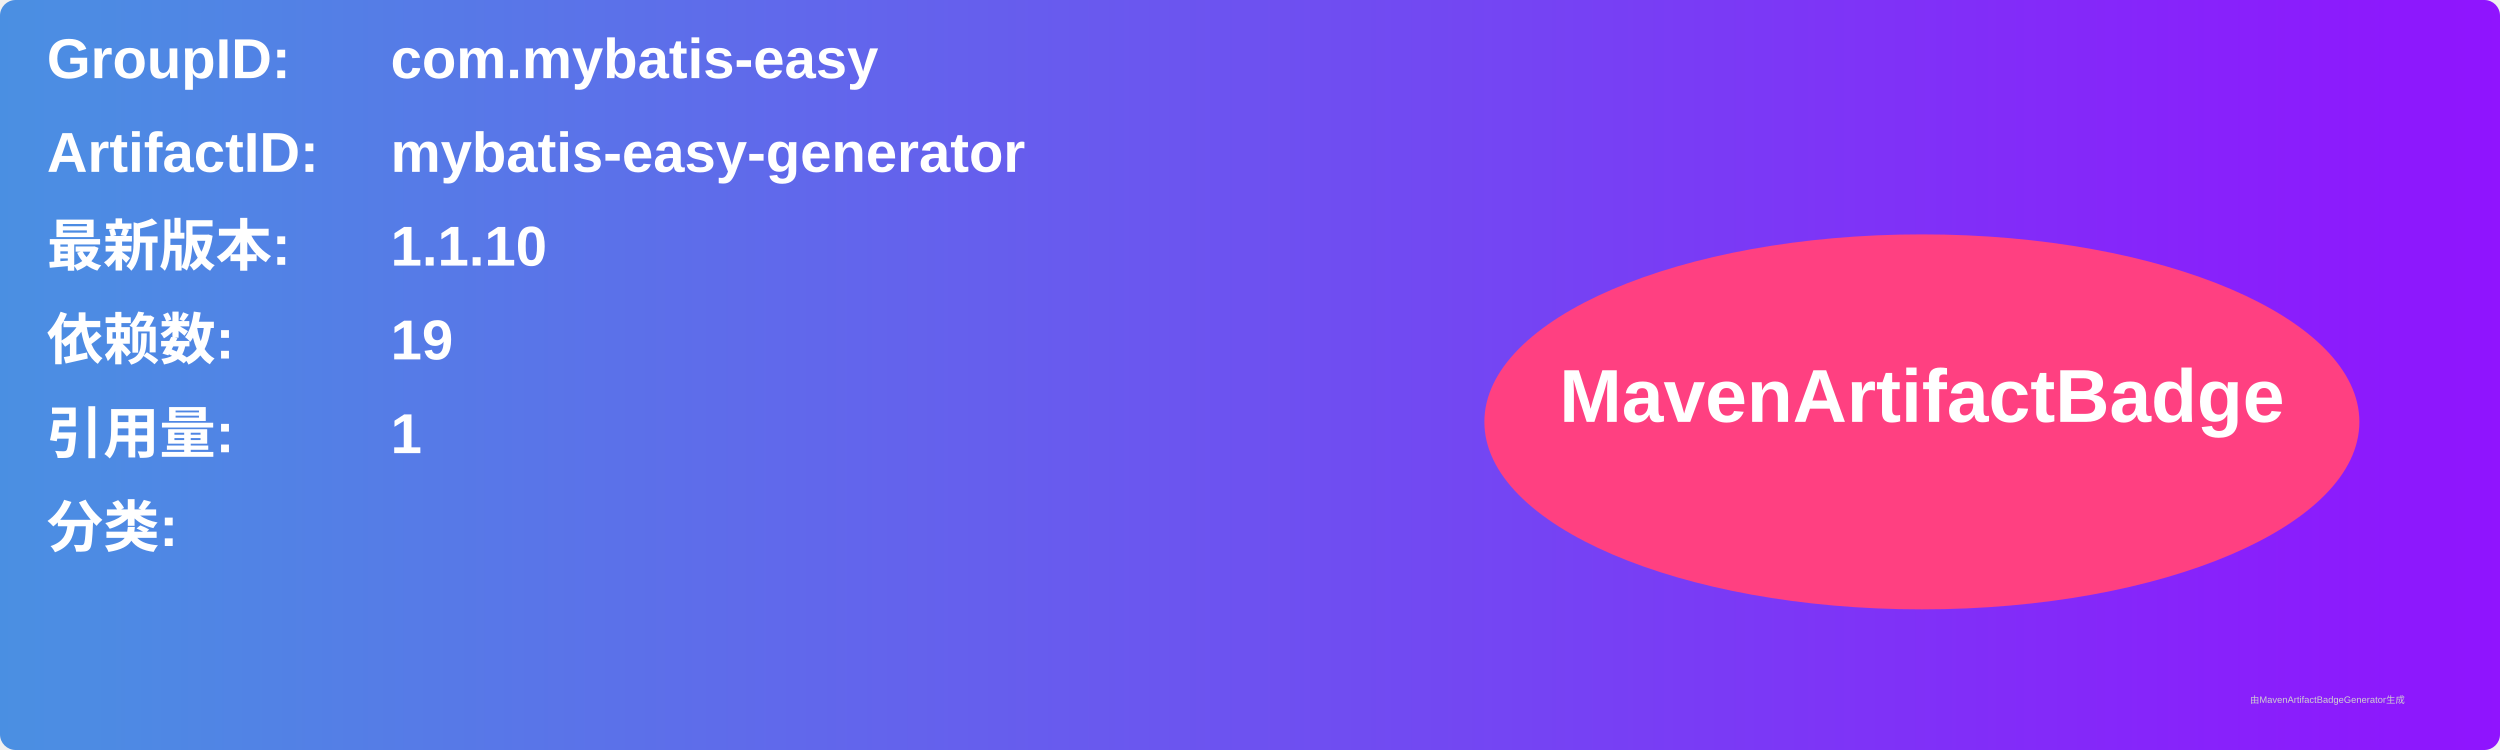
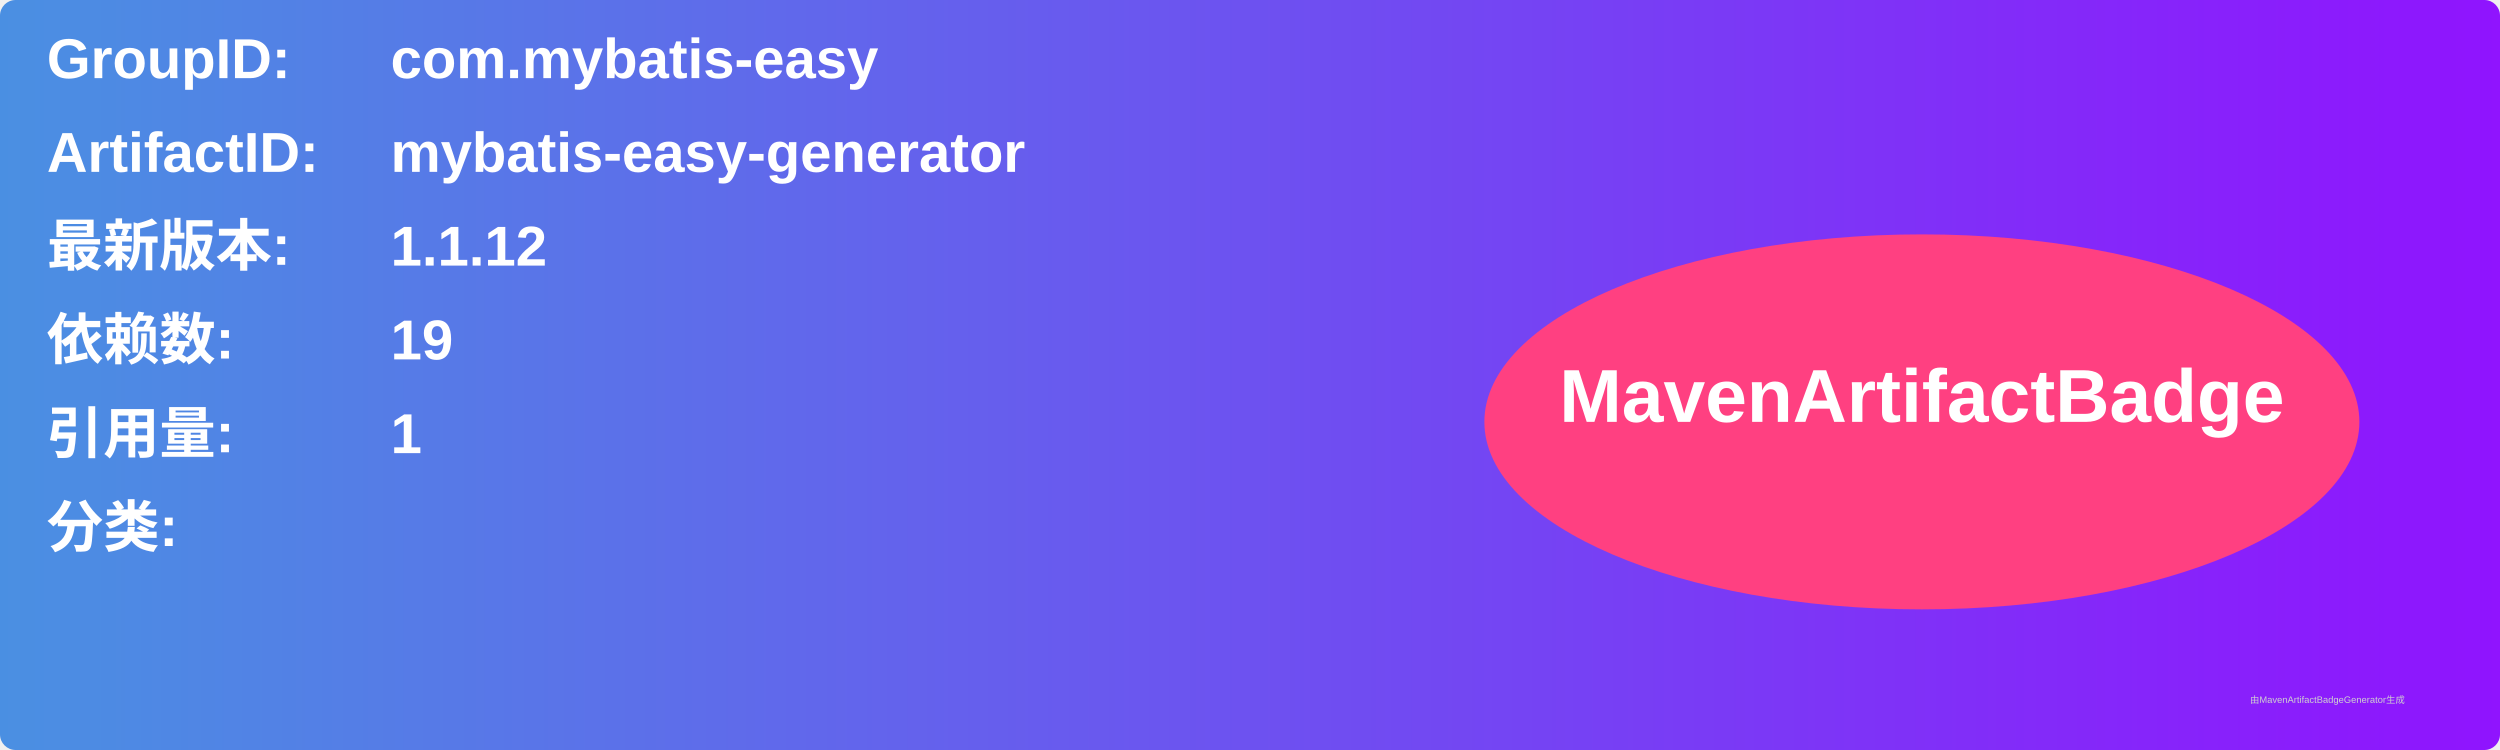
<svg xmlns="http://www.w3.org/2000/svg" width="800" height="240" viewBox="0 0 800 240">
  <linearGradient id="grad" x1="0%" y1="0%" x2="100%" y2="0%">
    <stop offset="0%" stop-color="#4a90e2" />
    <stop offset="100%" stop-color="#9013fe" />
  </linearGradient>
  <rect width="100%" height="100%" rx="5" ry="5" fill="url(#grad)" />
  <g transform="translate(15, 15)">
    <text x="0" y="10" font-family="Arial" font-size="18" fill="white" font-weight="bold" width="260">GroupID:</text>
    <text x="110" y="10" font-family="Arial" font-size="18" fill="white" font-weight="bold" width="460">com.mybatis-easy</text>
    <text x="0" y="40" font-family="Arial" font-size="18" fill="white" font-weight="bold" width="260">ArtifactID:</text>
    <text x="110" y="40" font-family="Arial" font-size="18" fill="white" font-weight="bold" width="460">mybatis-easy-generator</text>
    <text x="0" y="70" font-family="Arial" font-size="18" fill="white" font-weight="bold">最新版本:</text>
    <text x="110" y="70" font-family="Arial" font-size="18" fill="white" font-weight="bold">
-       <tspan font-weight="bold">1.1.10</tspan>
+       <tspan font-weight="bold">1.1.12</tspan>
    </text>
    <text x="0" y="100" font-family="Arial" font-size="18" fill="white" font-weight="bold">依赖数: </text>
    <text x="110" y="100" font-family="Arial" font-size="18" fill="white">
      <tspan font-weight="bold">19</tspan>
    </text>
    <text x="0" y="130" font-family="Arial" font-size="18" fill="white" font-weight="bold">引用量: </text>
    <text x="110" y="130" font-family="Arial" font-size="18" fill="white">
      <tspan font-weight="bold">1</tspan>
    </text>
    <text x="0" y="160" font-family="Arial" font-size="18" fill="white" font-weight="bold">分类:</text>
    <text x="10" y="190" font-family="Arial" font-size="10" fill="white">
      <tspan font-weight="bold" />
    </text>
    <ellipse cx="600" cy="120" rx="140" ry="60" fill="#ff4081" />
    <text x="600" y="120" text-anchor="middle" font-family="Arial" font-size="24" fill="white" font-weight="bold">MavenArtifactBadge</text>
  </g>
  <text x="720" y="225" font-family="Arial" font-size="3" fill="#d0d0d0">由MavenArtifactBadgeGenerator生成</text>
</svg>
